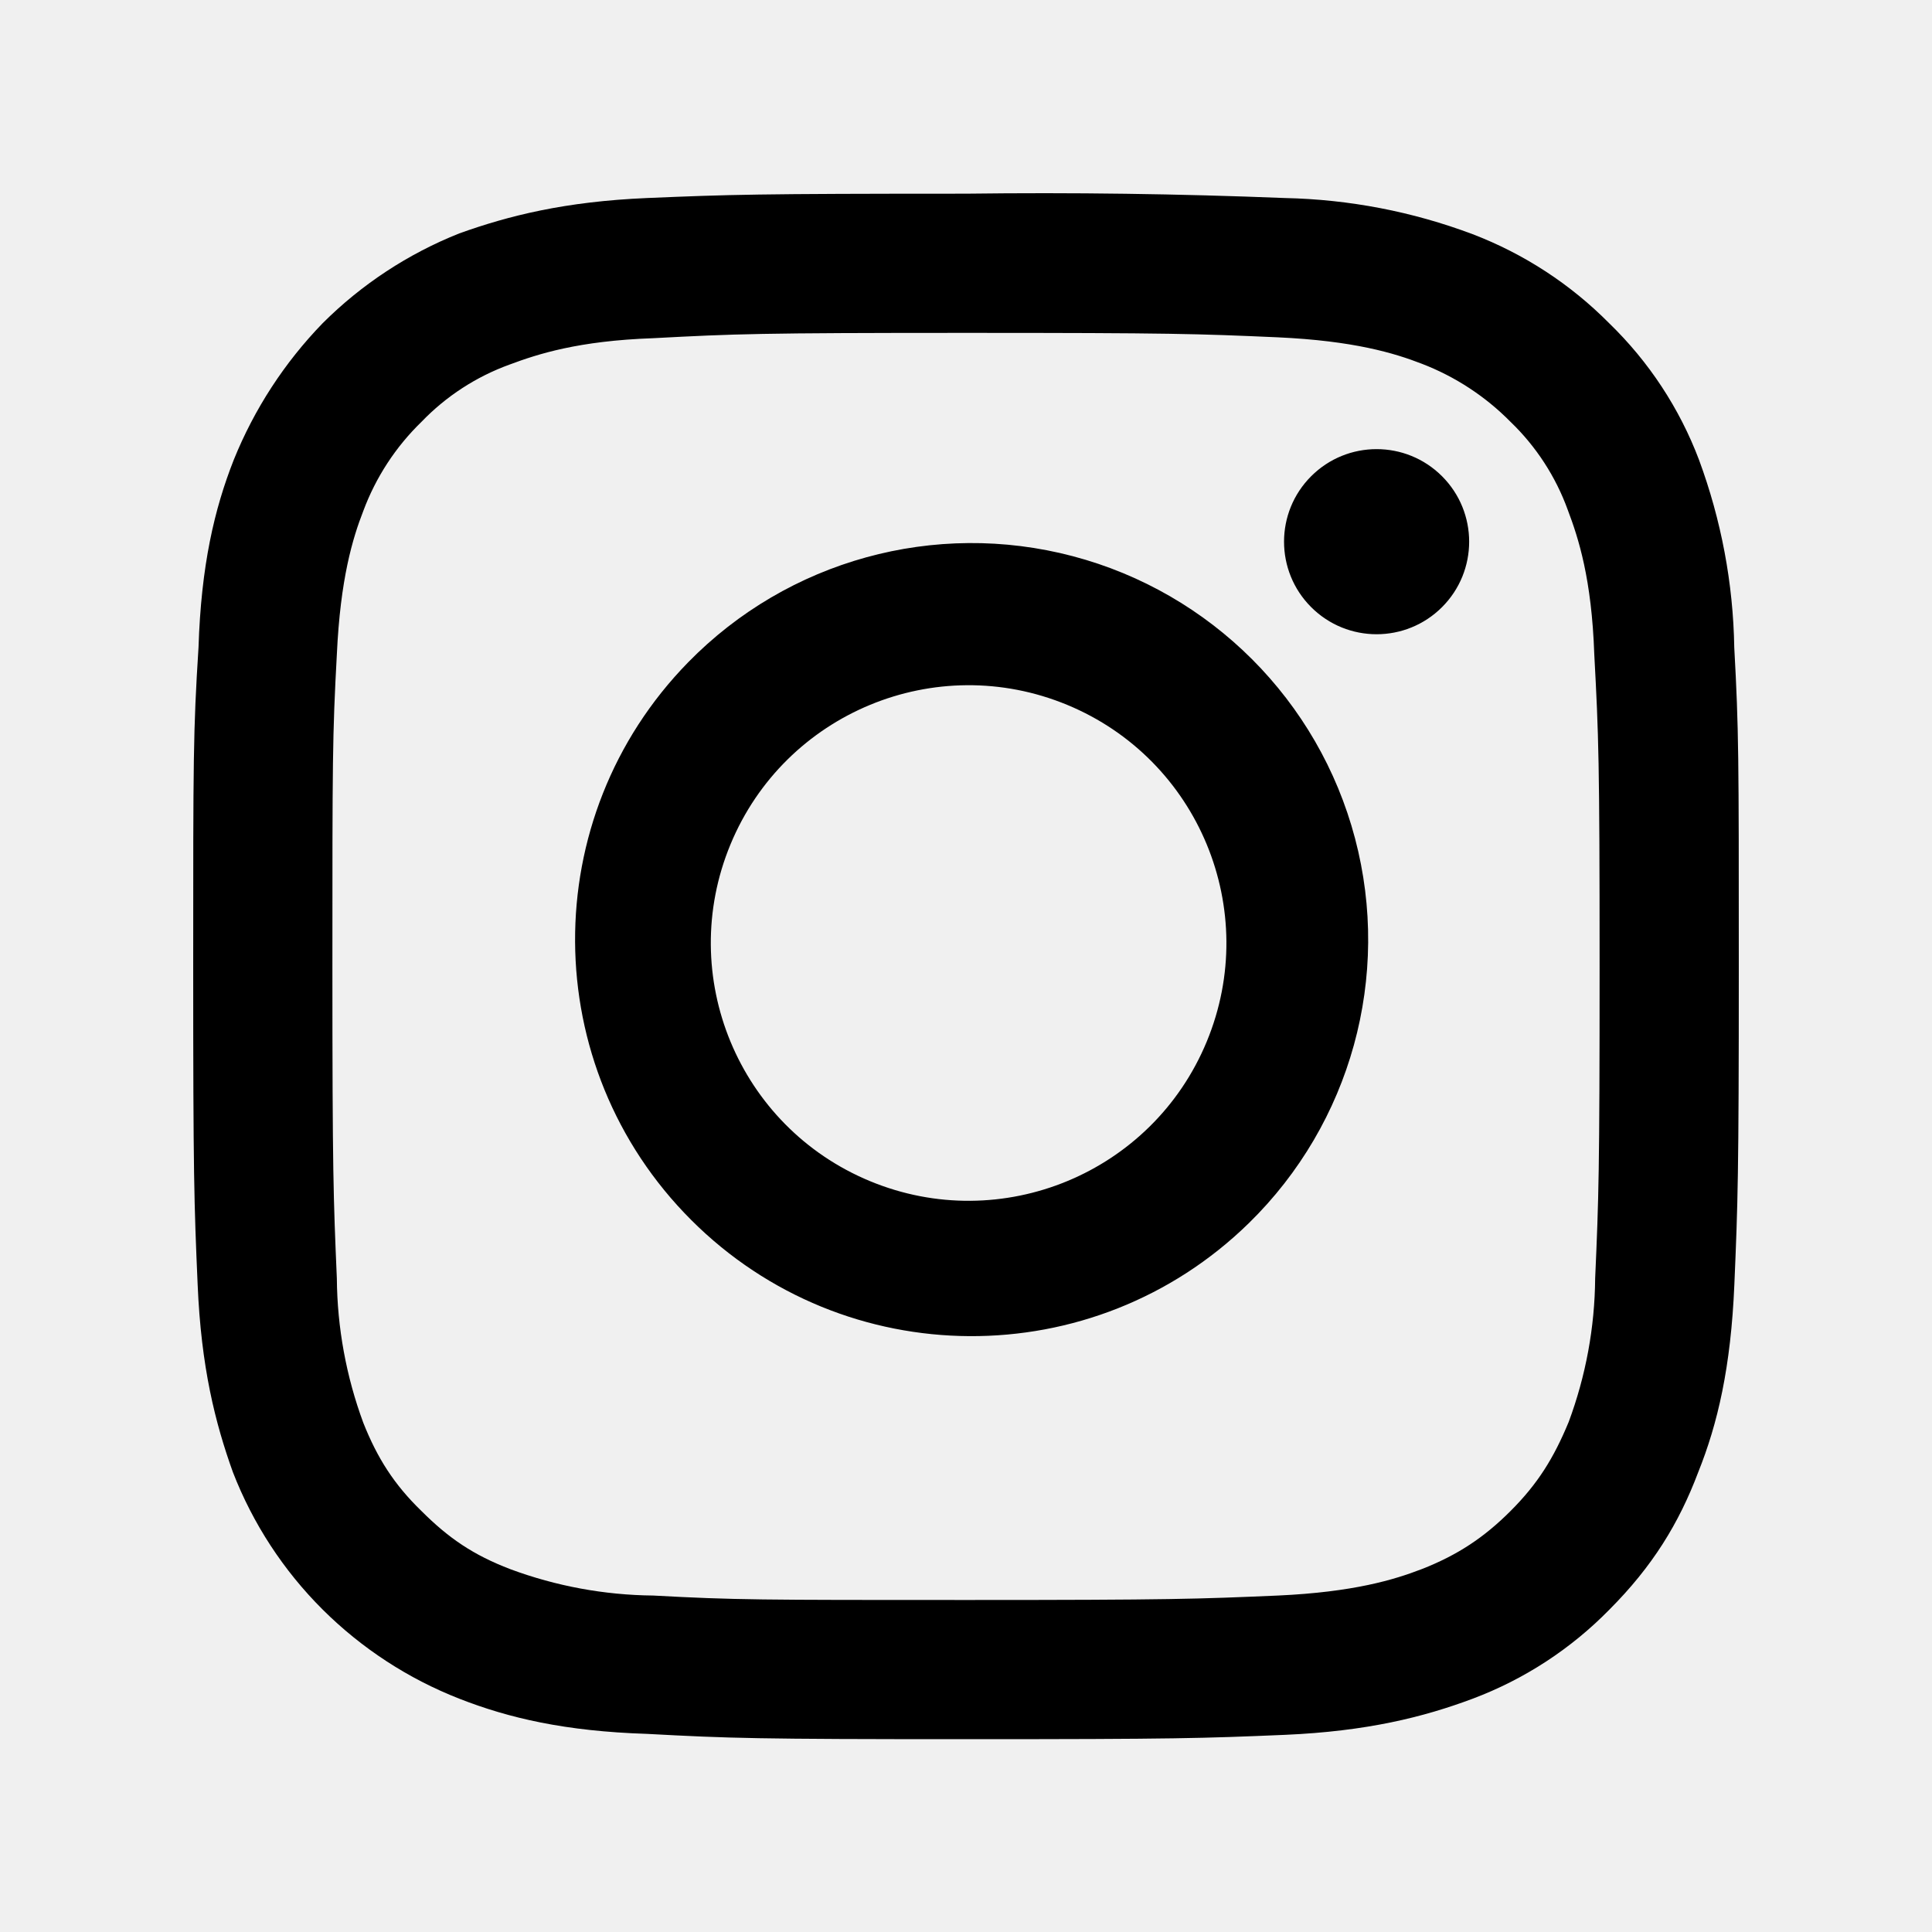
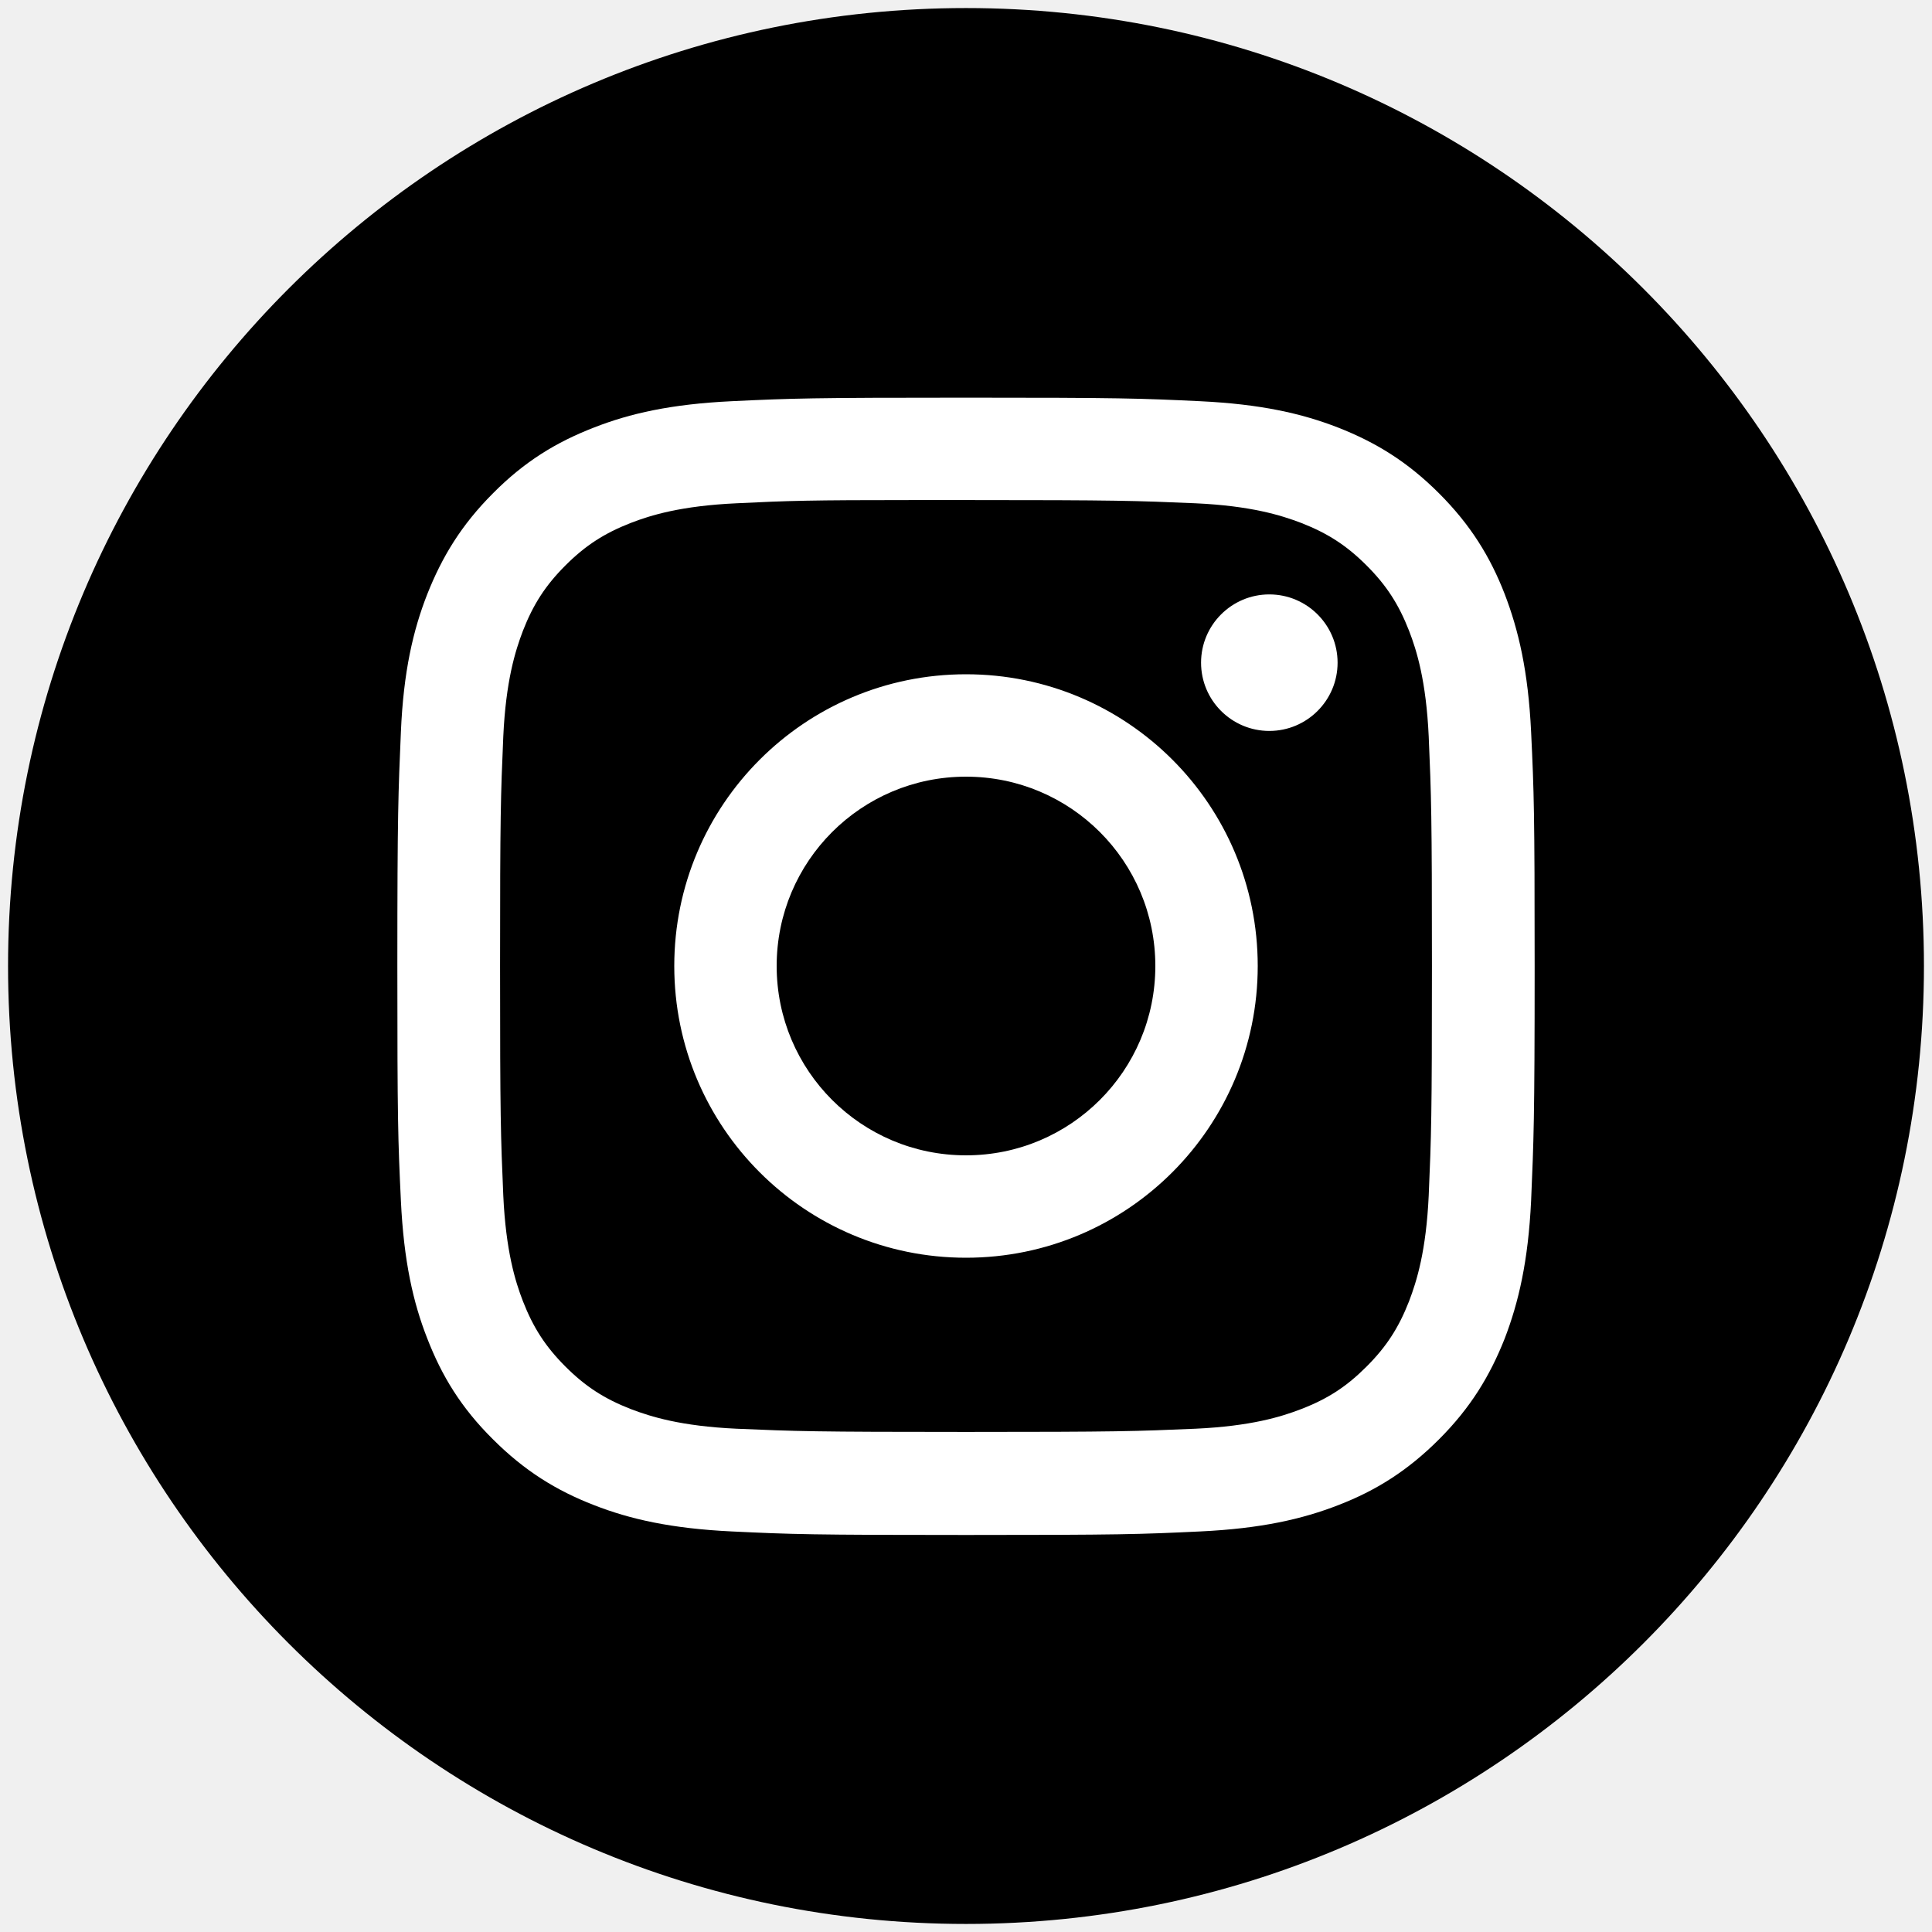
- <svg class="icon icon-instagram" viewBox="0 0 20 20">
-   <path fill="currentColor" fill-rule="evenodd" d="M13.23 3.492c-.84-.037-1.096-.046-3.23-.046-2.144 0-2.39.01-3.238.055-.776.027-1.195.164-1.487.273a2.4 2.4 0 0 0-.912.593 2.5 2.5 0 0 0-.602.922c-.11.282-.238.702-.274 1.486-.046.84-.046 1.095-.046 3.23s.01 2.39.046 3.229c.004.51.097 1.016.274 1.495.145.365.319.639.602.913.282.282.538.456.92.602.474.176.974.268 1.479.273.848.046 1.103.046 3.238.046s2.39-.01 3.23-.046c.784-.036 1.203-.164 1.486-.273.374-.146.648-.329.921-.602.283-.283.447-.548.602-.922.177-.476.27-.979.274-1.486.037-.84.046-1.095.046-3.23s-.01-2.39-.055-3.229c-.027-.784-.164-1.204-.274-1.495a2.4 2.4 0 0 0-.593-.913 2.6 2.6 0 0 0-.92-.602c-.284-.11-.703-.237-1.488-.273ZM6.697 2.05c.857-.036 1.131-.045 3.302-.045a63 63 0 0 1 3.302.045c.664.014 1.321.14 1.943.374a4 4 0 0 1 1.414.922c.41.397.728.88.93 1.414.23.622.354 1.279.365 1.942C18 7.56 18 7.824 18 10.005c0 2.17-.01 2.444-.046 3.292-.036.858-.173 1.442-.374 1.943-.2.53-.474.976-.92 1.423a3.9 3.9 0 0 1-1.415.922c-.51.191-1.095.337-1.943.374-.857.036-1.122.045-3.302.045-2.171 0-2.445-.009-3.302-.055-.849-.027-1.432-.164-1.943-.364a4.15 4.15 0 0 1-1.414-.922 4.1 4.1 0 0 1-.93-1.423c-.183-.51-.329-1.085-.365-1.943C2.009 12.45 2 12.167 2 10.004c0-2.161 0-2.435.055-3.302.027-.848.164-1.432.365-1.942a4.4 4.4 0 0 1 .92-1.414 4.2 4.2 0 0 1 1.415-.93c.51-.183 1.094-.33 1.943-.366Zm.427 4.806a4.105 4.105 0 1 1 5.805 5.805 4.105 4.105 0 0 1-5.805-5.805m1.882 5.371a2.668 2.668 0 1 0 2.042-4.93 2.668 2.668 0 0 0-2.042 4.93m5.922-5.942a.958.958 0 1 1-1.355-1.355.958.958 0 0 1 1.355 1.355" clip-rule="evenodd" />
+ <svg xmlns="http://www.w3.org/2000/svg" version="1.1" id="Layer_1" x="0px" y="0px" viewBox="0 0 600 600" style="enable-background:new 0 0 600 600;" xml:space="preserve">
+   <style type="text/css">
+ 	.st0{fill:#FFFFFF;}
+ </style>
+   <g>
+     <circle cx="300" cy="300" r="297.5" />
+     <path class="st0" d="M300,123.5c-47.9,0-54,0.2-72.8,1.1c-18.8,0.9-31.6,3.8-42.8,8.2c-11.6,4.5-21.5,10.5-31.3,20.4   c-9.8,9.8-15.8,19.7-20.4,31.3c-4.4,11.2-7.4,24.1-8.2,42.8c-0.8,18.8-1.1,24.8-1.1,72.8c0,47.9,0.2,53.9,1.1,72.8   c0.9,18.8,3.8,31.6,8.2,42.8c4.5,11.6,10.5,21.5,20.4,31.3c9.8,9.8,19.7,15.9,31.3,20.4c11.2,4.4,24.1,7.3,42.8,8.2   c18.8,0.9,24.8,1.1,72.8,1.1c47.9,0,53.9-0.2,72.8-1.1c18.8-0.9,31.6-3.8,42.9-8.2c11.6-4.5,21.4-10.6,31.2-20.4   c9.8-9.8,15.8-19.7,20.4-31.3c4.3-11.2,7.3-24,8.2-42.8c0.8-18.8,1.1-24.8,1.1-72.8c0-47.9-0.2-53.9-1.1-72.8   c-0.9-18.8-3.9-31.6-8.2-42.8c-4.5-11.6-10.6-21.5-20.4-31.3c-9.8-9.8-19.6-15.8-31.3-20.4c-11.3-4.4-24.1-7.3-42.9-8.2   C353.9,123.7,347.9,123.5,300,123.5L300,123.5z M284.2,155.3c4.7,0,9.9,0,15.8,0c47.1,0,52.7,0.2,71.3,1   c17.2,0.8,26.5,3.7,32.8,6.1c8.2,3.2,14.1,7,20.3,13.2c6.2,6.2,10,12.1,13.2,20.3c2.4,6.2,5.3,15.6,6.1,32.8   c0.8,18.6,1,24.2,1,71.3c0,47.1-0.2,52.7-1,71.3c-0.8,17.2-3.7,26.5-6.1,32.8c-3.2,8.2-7,14.1-13.2,20.3c-6.2,6.2-12,10-20.3,13.2   c-6.2,2.4-15.6,5.3-32.8,6.1c-18.6,0.8-24.2,1-71.3,1c-47.1,0-52.7-0.2-71.3-1c-17.2-0.8-26.5-3.7-32.8-6.1   c-8.2-3.2-14.1-7-20.3-13.2c-6.2-6.2-10-12.1-13.2-20.3c-2.4-6.2-5.3-15.6-6.1-32.8c-0.8-18.6-1-24.2-1-71.3   c0-47.1,0.2-52.7,1-71.3c0.8-17.2,3.7-26.5,6.1-32.8c3.2-8.2,7-14.1,13.2-20.3c6.2-6.2,12.1-10,20.3-13.2   c6.2-2.4,15.6-5.3,32.8-6.1C245,155.5,251.3,155.3,284.2,155.3L284.2,155.3z M394.2,184.6c-11.7,0-21.2,9.5-21.2,21.2   c0,11.7,9.5,21.2,21.2,21.2c11.7,0,21.2-9.5,21.2-21.2C415.4,194.1,405.9,184.6,394.2,184.6L394.2,184.6z M300,209.4   c-50.1,0-90.6,40.6-90.6,90.6c0,50.1,40.6,90.6,90.6,90.6c50.1,0,90.6-40.6,90.6-90.6C390.6,249.9,350.1,209.4,300,209.4L300,209.4   z M300,241.2c32.5,0,58.8,26.3,58.8,58.8c0,32.5-26.3,58.8-58.8,58.8c-32.5,0-58.8-26.3-58.8-58.8   C241.2,267.5,267.5,241.2,300,241.2z" />
+   </g>
</svg>
